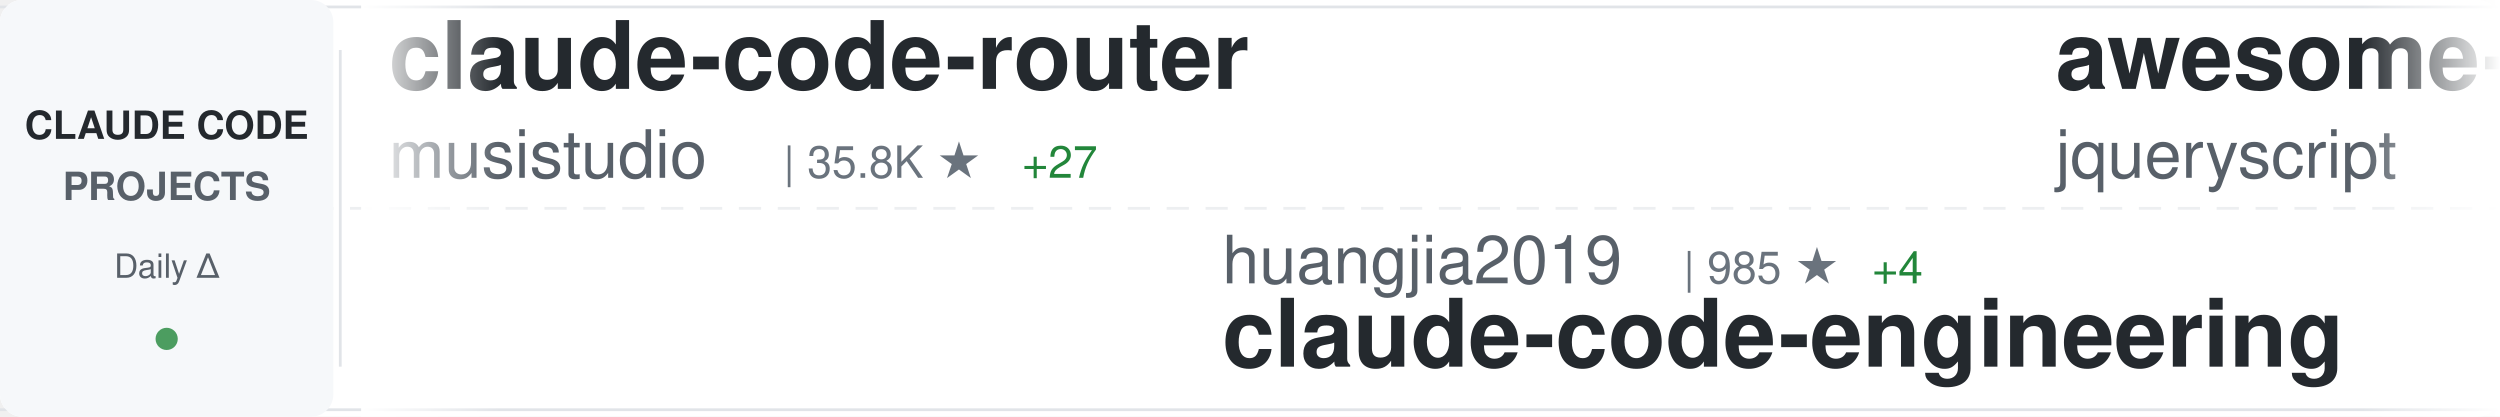
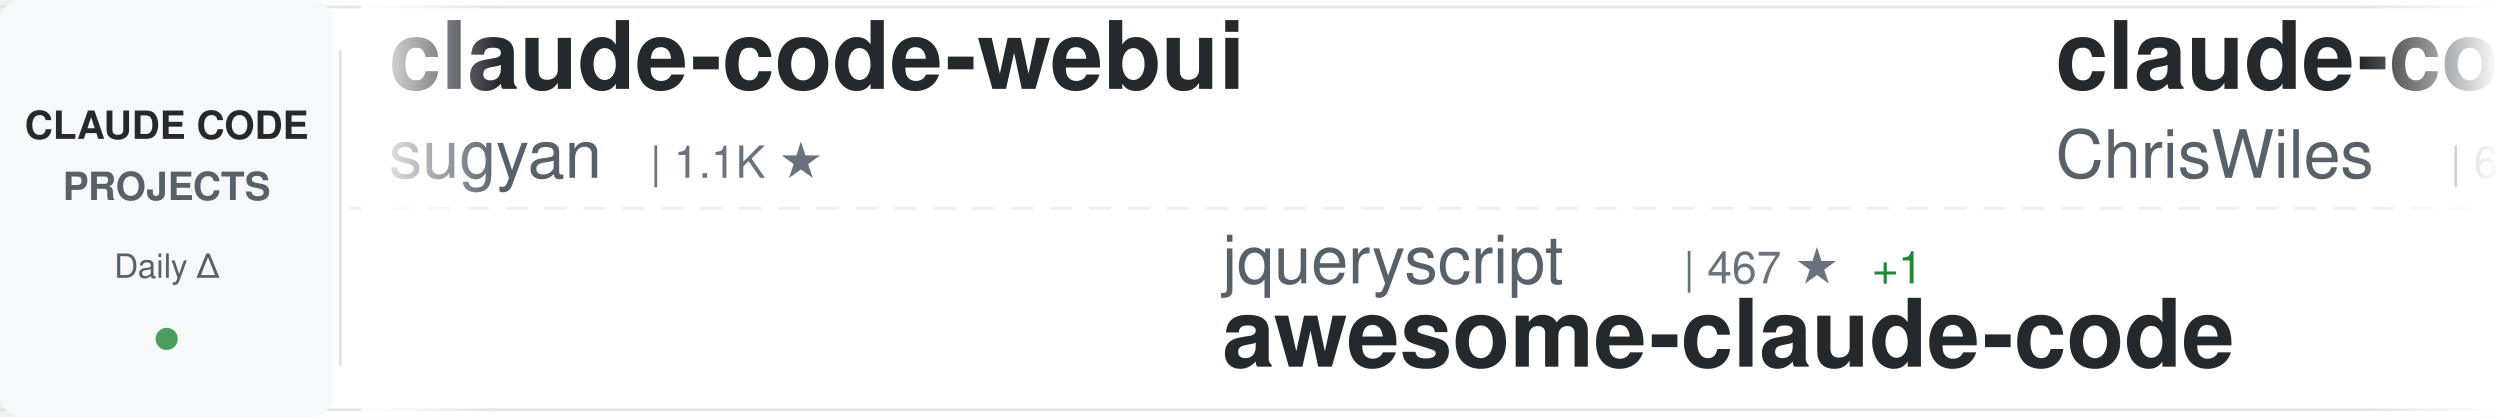
<svg xmlns="http://www.w3.org/2000/svg" width="900" height="150">
  <defs>
    <linearGradient id="awesomeLeftFade" x1="0%" y1="0%" x2="100%" y2="0%">
      <stop offset="0%" style="stop-color:#ffffff;stop-opacity:1" />
      <stop offset="100%" style="stop-color:#ffffff;stop-opacity:0" />
    </linearGradient>
    <linearGradient id="awesomeRightFade" x1="0%" y1="0%" x2="100%" y2="0%">
      <stop offset="0%" style="stop-color:#ffffff;stop-opacity:0" />
      <stop offset="100%" style="stop-color:#ffffff;stop-opacity:1" />
    </linearGradient>
  </defs>
  <rect width="900" height="150" fill="#ffffff" rx="8" />
  <rect x="0" y="2" width="900" height="1" fill="#e1e4e8" />
  <rect x="0" y="147" width="900" height="1" fill="#e1e4e8" />
  <line x1="0" y1="75" x2="900" y2="75" stroke="#e1e4e8" stroke-width="1" stroke-dasharray="8 6" opacity="0.6" />
  <rect x="0" y="0" width="120" height="150" fill="#f6f8fa" rx="8" />
  <text x="60" y="50" font-family="-apple-system, BlinkMacSystemFont, 'Segoe UI', Helvetica, Arial, sans-serif" font-size="14" font-weight="600" fill="#24292e" text-anchor="middle">CLAUDE CODE</text>
  <text x="60" y="72" font-family="-apple-system, BlinkMacSystemFont, 'Segoe UI', Helvetica, Arial, sans-serif" font-size="14" font-weight="600" fill="#586069" text-anchor="middle">PROJECTS</text>
  <text x="60" y="100" font-family="-apple-system, BlinkMacSystemFont, 'Segoe UI', Helvetica, Arial, sans-serif" font-size="12" font-weight="500" fill="#586069" text-anchor="middle">Daily Δ</text>
  <circle cx="60" cy="122" r="4" fill="#22863a" opacity="0.8" />
  <rect x="122" y="18" width="1" height="114" fill="#e1e4e8" />
  <clipPath id="awesomeTickerClip">
    <rect x="130" y="0" width="770" height="150" />
  </clipPath>
  <g clip-path="url(#awesomeTickerClip)">
    <g id="awesomeTickerItems">
      <animateTransform attributeName="transform" attributeType="XML" type="translate" from="0 0" to="-3000 0" dur="54s" repeatCount="indefinite" />
      <g transform="translate(0, 0)">
-         <text x="140" y="32" font-family="-apple-system, BlinkMacSystemFont, 'Segoe UI', Helvetica, Arial, sans-serif" font-size="34" font-weight="600" fill="#24292e">claude-code-router</text>
-         <text x="140" y="64" font-family="-apple-system, BlinkMacSystemFont, 'Segoe UI', Helvetica, Arial, sans-serif" font-size="24" font-weight="400" fill="#586069">musistudio</text>
-         <text x="282" y="64" font-family="-apple-system, BlinkMacSystemFont, 'Segoe UI', Helvetica, Arial, sans-serif" font-size="16" font-weight="500" fill="#6a737d">| 35.8K ★</text>
-         <text x="368" y="64" font-family="-apple-system, BlinkMacSystemFont, 'Segoe UI', Helvetica, Arial, sans-serif" font-size="16" font-weight="500" fill="#22863a"> +27</text>
+         <text x="140" y="32" font-family="-apple-system, BlinkMacSystemFont, 'Segoe UI', Helvetica, Arial, sans-serif" font-size="34" font-weight="600" fill="#24292e">claude-code-webui</text>
+         <text x="140" y="64" font-family="-apple-system, BlinkMacSystemFont, 'Segoe UI', Helvetica, Arial, sans-serif" font-size="24" font-weight="400" fill="#586069">sugyan</text>
+         <text x="234" y="64" font-family="-apple-system, BlinkMacSystemFont, 'Segoe UI', Helvetica, Arial, sans-serif" font-size="16" font-weight="500" fill="#6a737d">| 1.1K ★</text>
      </g>
      <g transform="translate(300, 0)">
-         <text x="140" y="102" font-family="-apple-system, BlinkMacSystemFont, 'Segoe UI', Helvetica, Arial, sans-serif" font-size="24" font-weight="400" fill="#586069">huangjia2019</text>
-         <text x="306" y="102" font-family="-apple-system, BlinkMacSystemFont, 'Segoe UI', Helvetica, Arial, sans-serif" font-size="16" font-weight="500" fill="#6a737d">| 985 ★</text>
-         <text x="374" y="102" font-family="-apple-system, BlinkMacSystemFont, 'Segoe UI', Helvetica, Arial, sans-serif" font-size="16" font-weight="500" fill="#22863a"> +4</text>
-         <text x="140" y="132" font-family="-apple-system, BlinkMacSystemFont, 'Segoe UI', Helvetica, Arial, sans-serif" font-size="34" font-weight="600" fill="#24292e">claude-code-engineering</text>
+         <text x="140" y="102" font-family="-apple-system, BlinkMacSystemFont, 'Segoe UI', Helvetica, Arial, sans-serif" font-size="24" font-weight="400" fill="#586069">jqueryscript</text>
+         <text x="306" y="102" font-family="-apple-system, BlinkMacSystemFont, 'Segoe UI', Helvetica, Arial, sans-serif" font-size="16" font-weight="500" fill="#6a737d">| 467 ★</text>
+         <text x="374" y="102" font-family="-apple-system, BlinkMacSystemFont, 'Segoe UI', Helvetica, Arial, sans-serif" font-size="16" font-weight="500" fill="#22863a"> +1</text>
+         <text x="140" y="132" font-family="-apple-system, BlinkMacSystemFont, 'Segoe UI', Helvetica, Arial, sans-serif" font-size="34" font-weight="600" fill="#24292e">awesome-claude-code</text>
      </g>
      <g transform="translate(600, 0)">
-         <text x="140" y="32" font-family="-apple-system, BlinkMacSystemFont, 'Segoe UI', Helvetica, Arial, sans-serif" font-size="34" font-weight="600" fill="#24292e">awesome-claude-code</text>
-         <text x="140" y="64" font-family="-apple-system, BlinkMacSystemFont, 'Segoe UI', Helvetica, Arial, sans-serif" font-size="24" font-weight="400" fill="#586069">jqueryscript</text>
-         <text x="306" y="64" font-family="-apple-system, BlinkMacSystemFont, 'Segoe UI', Helvetica, Arial, sans-serif" font-size="16" font-weight="500" fill="#6a737d">| 467 ★</text>
-         <text x="374" y="64" font-family="-apple-system, BlinkMacSystemFont, 'Segoe UI', Helvetica, Arial, sans-serif" font-size="16" font-weight="500" fill="#22863a"> +1</text>
+         <text x="140" y="32" font-family="-apple-system, BlinkMacSystemFont, 'Segoe UI', Helvetica, Arial, sans-serif" font-size="34" font-weight="600" fill="#24292e">claude-code-showcase</text>
+         <text x="140" y="64" font-family="-apple-system, BlinkMacSystemFont, 'Segoe UI', Helvetica, Arial, sans-serif" font-size="24" font-weight="400" fill="#586069">ChrisWiles</text>
+         <text x="282" y="64" font-family="-apple-system, BlinkMacSystemFont, 'Segoe UI', Helvetica, Arial, sans-serif" font-size="16" font-weight="500" fill="#6a737d">| 6.0K ★</text>
+         <text x="359" y="64" font-family="-apple-system, BlinkMacSystemFont, 'Segoe UI', Helvetica, Arial, sans-serif" font-size="16" font-weight="500" fill="#22863a"> +1</text>
      </g>
      <g transform="translate(900, 0)">
-         <text x="140" y="102" font-family="-apple-system, BlinkMacSystemFont, 'Segoe UI', Helvetica, Arial, sans-serif" font-size="24" font-weight="400" fill="#586069">pengchengneo</text>
-         <text x="306" y="102" font-family="-apple-system, BlinkMacSystemFont, 'Segoe UI', Helvetica, Arial, sans-serif" font-size="16" font-weight="500" fill="#6a737d">| 1.7K ★</text>
-         <text x="383" y="102" font-family="-apple-system, BlinkMacSystemFont, 'Segoe UI', Helvetica, Arial, sans-serif" font-size="16" font-weight="500" fill="#22863a"> +4</text>
-         <text x="140" y="132" font-family="-apple-system, BlinkMacSystemFont, 'Segoe UI', Helvetica, Arial, sans-serif" font-size="34" font-weight="600" fill="#24292e">Claude-Code</text>
+         <text x="140" y="102" font-family="-apple-system, BlinkMacSystemFont, 'Segoe UI', Helvetica, Arial, sans-serif" font-size="24" font-weight="400" fill="#586069">zebbern</text>
+         <text x="246" y="102" font-family="-apple-system, BlinkMacSystemFont, 'Segoe UI', Helvetica, Arial, sans-serif" font-size="16" font-weight="500" fill="#6a737d">| 4.4K ★</text>
+         <text x="323" y="102" font-family="-apple-system, BlinkMacSystemFont, 'Segoe UI', Helvetica, Arial, sans-serif" font-size="16" font-weight="500" fill="#22863a"> +4</text>
+         <text x="140" y="132" font-family="-apple-system, BlinkMacSystemFont, 'Segoe UI', Helvetica, Arial, sans-serif" font-size="34" font-weight="600" fill="#24292e">claude-code-guide</text>
      </g>
      <g transform="translate(1200, 0)">
-         <text x="140" y="32" font-family="-apple-system, BlinkMacSystemFont, 'Segoe UI', Helvetica, Arial, sans-serif" font-size="34" font-weight="600" fill="#24292e">pi-vs-claude-code</text>
-         <text x="140" y="64" font-family="-apple-system, BlinkMacSystemFont, 'Segoe UI', Helvetica, Arial, sans-serif" font-size="24" font-weight="400" fill="#586069">disler</text>
-         <text x="234" y="64" font-family="-apple-system, BlinkMacSystemFont, 'Segoe UI', Helvetica, Arial, sans-serif" font-size="16" font-weight="500" fill="#6a737d">| 1.5K ★</text>
-         <text x="311" y="64" font-family="-apple-system, BlinkMacSystemFont, 'Segoe UI', Helvetica, Arial, sans-serif" font-size="16" font-weight="500" fill="#22863a"> +3</text>
-       </g>
-       <g transform="translate(1500, 0)">
-         <text x="140" y="102" font-family="-apple-system, BlinkMacSystemFont, 'Segoe UI', Helvetica, Arial, sans-serif" font-size="24" font-weight="400" fill="#586069">rohitg00</text>
-         <text x="258" y="102" font-family="-apple-system, BlinkMacSystemFont, 'Segoe UI', Helvetica, Arial, sans-serif" font-size="16" font-weight="500" fill="#6a737d">| 2.3K ★</text>
-         <text x="335" y="102" font-family="-apple-system, BlinkMacSystemFont, 'Segoe UI', Helvetica, Arial, sans-serif" font-size="16" font-weight="500" fill="#22863a"> +6</text>
-         <text x="140" y="132" font-family="-apple-system, BlinkMacSystemFont, 'Segoe UI', Helvetica, Arial, sans-serif" font-size="34" font-weight="600" fill="#24292e">awesome-claude-code-tool...</text>
-       </g>
-       <g transform="translate(1800, 0)">
-         <text x="140" y="32" font-family="-apple-system, BlinkMacSystemFont, 'Segoe UI', Helvetica, Arial, sans-serif" font-size="34" font-weight="600" fill="#24292e">claude-code-hooks-master...</text>
-         <text x="140" y="64" font-family="-apple-system, BlinkMacSystemFont, 'Segoe UI', Helvetica, Arial, sans-serif" font-size="24" font-weight="400" fill="#586069">disler</text>
-         <text x="234" y="64" font-family="-apple-system, BlinkMacSystemFont, 'Segoe UI', Helvetica, Arial, sans-serif" font-size="16" font-weight="500" fill="#6a737d">| 3.8K ★</text>
-         <text x="311" y="64" font-family="-apple-system, BlinkMacSystemFont, 'Segoe UI', Helvetica, Arial, sans-serif" font-size="16" font-weight="500" fill="#22863a"> +1</text>
-       </g>
-       <g transform="translate(2100, 0)">
-         <text x="140" y="102" font-family="-apple-system, BlinkMacSystemFont, 'Segoe UI', Helvetica, Arial, sans-serif" font-size="24" font-weight="400" fill="#586069">ChinaSiro</text>
-         <text x="270" y="102" font-family="-apple-system, BlinkMacSystemFont, 'Segoe UI', Helvetica, Arial, sans-serif" font-size="16" font-weight="500" fill="#6a737d">| 9.6K ★</text>
-         <text x="347" y="102" font-family="-apple-system, BlinkMacSystemFont, 'Segoe UI', Helvetica, Arial, sans-serif" font-size="16" font-weight="500" fill="#22863a"> +2</text>
-         <text x="140" y="132" font-family="-apple-system, BlinkMacSystemFont, 'Segoe UI', Helvetica, Arial, sans-serif" font-size="34" font-weight="600" fill="#24292e">claude-code-sourcemap</text>
-       </g>
-       <g transform="translate(2400, 0)">
        <text x="140" y="32" font-family="-apple-system, BlinkMacSystemFont, 'Segoe UI', Helvetica, Arial, sans-serif" font-size="34" font-weight="600" fill="#24292e">claude-code-pm-course</text>
        <text x="140" y="64" font-family="-apple-system, BlinkMacSystemFont, 'Segoe UI', Helvetica, Arial, sans-serif" font-size="24" font-weight="400" fill="#586069">carlvellotti</text>
        <text x="306" y="64" font-family="-apple-system, BlinkMacSystemFont, 'Segoe UI', Helvetica, Arial, sans-serif" font-size="16" font-weight="500" fill="#6a737d">| 2.1K ★</text>
        <text x="383" y="64" font-family="-apple-system, BlinkMacSystemFont, 'Segoe UI', Helvetica, Arial, sans-serif" font-size="16" font-weight="500" fill="#22863a"> +3</text>
      </g>
+       <g transform="translate(1500, 0)">
+         <text x="140" y="102" font-family="-apple-system, BlinkMacSystemFont, 'Segoe UI', Helvetica, Arial, sans-serif" font-size="24" font-weight="400" fill="#586069">alejandrobalderas</text>
+         <text x="366" y="102" font-family="-apple-system, BlinkMacSystemFont, 'Segoe UI', Helvetica, Arial, sans-serif" font-size="16" font-weight="500" fill="#6a737d">| 2.7K ★</text>
+         <text x="443" y="102" font-family="-apple-system, BlinkMacSystemFont, 'Segoe UI', Helvetica, Arial, sans-serif" font-size="16" font-weight="500" fill="#22863a"> +4</text>
+         <text x="140" y="132" font-family="-apple-system, BlinkMacSystemFont, 'Segoe UI', Helvetica, Arial, sans-serif" font-size="34" font-weight="600" fill="#24292e">claude-code-from-source</text>
+       </g>
+       <g transform="translate(1800, 0)">
+         <text x="140" y="32" font-family="-apple-system, BlinkMacSystemFont, 'Segoe UI', Helvetica, Arial, sans-serif" font-size="34" font-weight="600" fill="#24292e">claude-code-source-build</text>
+         <text x="140" y="64" font-family="-apple-system, BlinkMacSystemFont, 'Segoe UI', Helvetica, Arial, sans-serif" font-size="24" font-weight="400" fill="#586069">andrew-kramer-inno</text>
+         <text x="378" y="64" font-family="-apple-system, BlinkMacSystemFont, 'Segoe UI', Helvetica, Arial, sans-serif" font-size="16" font-weight="500" fill="#6a737d">| 595 ★</text>
+       </g>
+       <g transform="translate(2100, 0)">
+         <text x="140" y="102" font-family="-apple-system, BlinkMacSystemFont, 'Segoe UI', Helvetica, Arial, sans-serif" font-size="24" font-weight="400" fill="#586069">disler</text>
+         <text x="234" y="102" font-family="-apple-system, BlinkMacSystemFont, 'Segoe UI', Helvetica, Arial, sans-serif" font-size="16" font-weight="500" fill="#6a737d">| 1.5K ★</text>
+         <text x="311" y="102" font-family="-apple-system, BlinkMacSystemFont, 'Segoe UI', Helvetica, Arial, sans-serif" font-size="16" font-weight="500" fill="#22863a"> +3</text>
+         <text x="140" y="132" font-family="-apple-system, BlinkMacSystemFont, 'Segoe UI', Helvetica, Arial, sans-serif" font-size="34" font-weight="600" fill="#24292e">pi-vs-claude-code</text>
+       </g>
+       <g transform="translate(2400, 0)">
+         <text x="140" y="32" font-family="-apple-system, BlinkMacSystemFont, 'Segoe UI', Helvetica, Arial, sans-serif" font-size="34" font-weight="600" fill="#24292e">edmunds-claude-code</text>
+         <text x="140" y="64" font-family="-apple-system, BlinkMacSystemFont, 'Segoe UI', Helvetica, Arial, sans-serif" font-size="24" font-weight="400" fill="#586069">edmund-io</text>
+         <text x="270" y="64" font-family="-apple-system, BlinkMacSystemFont, 'Segoe UI', Helvetica, Arial, sans-serif" font-size="16" font-weight="500" fill="#6a737d">| 1.5K ★</text>
+       </g>
      <g transform="translate(2700, 0)">
-         <text x="140" y="102" font-family="-apple-system, BlinkMacSystemFont, 'Segoe UI', Helvetica, Arial, sans-serif" font-size="24" font-weight="400" fill="#586069">anthropics</text>
-         <text x="282" y="102" font-family="-apple-system, BlinkMacSystemFont, 'Segoe UI', Helvetica, Arial, sans-serif" font-size="16" font-weight="500" fill="#6a737d">| 161.8K ★</text>
-         <text x="377" y="102" font-family="-apple-system, BlinkMacSystemFont, 'Segoe UI', Helvetica, Arial, sans-serif" font-size="16" font-weight="500" fill="#22863a"> +332</text>
-         <text x="140" y="132" font-family="-apple-system, BlinkMacSystemFont, 'Segoe UI', Helvetica, Arial, sans-serif" font-size="34" font-weight="600" fill="#24292e">skills</text>
+         <text x="140" y="102" font-family="-apple-system, BlinkMacSystemFont, 'Segoe UI', Helvetica, Arial, sans-serif" font-size="24" font-weight="400" fill="#586069">Cranot</text>
+         <text x="234" y="102" font-family="-apple-system, BlinkMacSystemFont, 'Segoe UI', Helvetica, Arial, sans-serif" font-size="16" font-weight="500" fill="#6a737d">| 2.8K ★</text>
+         <text x="311" y="102" font-family="-apple-system, BlinkMacSystemFont, 'Segoe UI', Helvetica, Arial, sans-serif" font-size="16" font-weight="500" fill="#22863a"> +2</text>
+         <text x="140" y="132" font-family="-apple-system, BlinkMacSystemFont, 'Segoe UI', Helvetica, Arial, sans-serif" font-size="34" font-weight="600" fill="#24292e">claude-code-guide</text>
      </g>
      <g transform="translate(3000, 0)">
-         <text x="140" y="32" font-family="-apple-system, BlinkMacSystemFont, 'Segoe UI', Helvetica, Arial, sans-serif" font-size="34" font-weight="600" fill="#24292e">claude-code-router</text>
-         <text x="140" y="64" font-family="-apple-system, BlinkMacSystemFont, 'Segoe UI', Helvetica, Arial, sans-serif" font-size="24" font-weight="400" fill="#586069">musistudio</text>
-         <text x="282" y="64" font-family="-apple-system, BlinkMacSystemFont, 'Segoe UI', Helvetica, Arial, sans-serif" font-size="16" font-weight="500" fill="#6a737d">| 35.8K ★</text>
-         <text x="368" y="64" font-family="-apple-system, BlinkMacSystemFont, 'Segoe UI', Helvetica, Arial, sans-serif" font-size="16" font-weight="500" fill="#22863a"> +27</text>
+         <text x="140" y="32" font-family="-apple-system, BlinkMacSystemFont, 'Segoe UI', Helvetica, Arial, sans-serif" font-size="34" font-weight="600" fill="#24292e">claude-code-webui</text>
+         <text x="140" y="64" font-family="-apple-system, BlinkMacSystemFont, 'Segoe UI', Helvetica, Arial, sans-serif" font-size="24" font-weight="400" fill="#586069">sugyan</text>
+         <text x="234" y="64" font-family="-apple-system, BlinkMacSystemFont, 'Segoe UI', Helvetica, Arial, sans-serif" font-size="16" font-weight="500" fill="#6a737d">| 1.1K ★</text>
      </g>
      <g transform="translate(3300, 0)">
-         <text x="140" y="102" font-family="-apple-system, BlinkMacSystemFont, 'Segoe UI', Helvetica, Arial, sans-serif" font-size="24" font-weight="400" fill="#586069">huangjia2019</text>
-         <text x="306" y="102" font-family="-apple-system, BlinkMacSystemFont, 'Segoe UI', Helvetica, Arial, sans-serif" font-size="16" font-weight="500" fill="#6a737d">| 985 ★</text>
-         <text x="374" y="102" font-family="-apple-system, BlinkMacSystemFont, 'Segoe UI', Helvetica, Arial, sans-serif" font-size="16" font-weight="500" fill="#22863a"> +4</text>
-         <text x="140" y="132" font-family="-apple-system, BlinkMacSystemFont, 'Segoe UI', Helvetica, Arial, sans-serif" font-size="34" font-weight="600" fill="#24292e">claude-code-engineering</text>
+         <text x="140" y="102" font-family="-apple-system, BlinkMacSystemFont, 'Segoe UI', Helvetica, Arial, sans-serif" font-size="24" font-weight="400" fill="#586069">jqueryscript</text>
+         <text x="306" y="102" font-family="-apple-system, BlinkMacSystemFont, 'Segoe UI', Helvetica, Arial, sans-serif" font-size="16" font-weight="500" fill="#6a737d">| 467 ★</text>
+         <text x="374" y="102" font-family="-apple-system, BlinkMacSystemFont, 'Segoe UI', Helvetica, Arial, sans-serif" font-size="16" font-weight="500" fill="#22863a"> +1</text>
+         <text x="140" y="132" font-family="-apple-system, BlinkMacSystemFont, 'Segoe UI', Helvetica, Arial, sans-serif" font-size="34" font-weight="600" fill="#24292e">awesome-claude-code</text>
      </g>
      <g transform="translate(3600, 0)">
-         <text x="140" y="32" font-family="-apple-system, BlinkMacSystemFont, 'Segoe UI', Helvetica, Arial, sans-serif" font-size="34" font-weight="600" fill="#24292e">awesome-claude-code</text>
-         <text x="140" y="64" font-family="-apple-system, BlinkMacSystemFont, 'Segoe UI', Helvetica, Arial, sans-serif" font-size="24" font-weight="400" fill="#586069">jqueryscript</text>
-         <text x="306" y="64" font-family="-apple-system, BlinkMacSystemFont, 'Segoe UI', Helvetica, Arial, sans-serif" font-size="16" font-weight="500" fill="#6a737d">| 467 ★</text>
-         <text x="374" y="64" font-family="-apple-system, BlinkMacSystemFont, 'Segoe UI', Helvetica, Arial, sans-serif" font-size="16" font-weight="500" fill="#22863a"> +1</text>
+         <text x="140" y="32" font-family="-apple-system, BlinkMacSystemFont, 'Segoe UI', Helvetica, Arial, sans-serif" font-size="34" font-weight="600" fill="#24292e">claude-code-showcase</text>
+         <text x="140" y="64" font-family="-apple-system, BlinkMacSystemFont, 'Segoe UI', Helvetica, Arial, sans-serif" font-size="24" font-weight="400" fill="#586069">ChrisWiles</text>
+         <text x="282" y="64" font-family="-apple-system, BlinkMacSystemFont, 'Segoe UI', Helvetica, Arial, sans-serif" font-size="16" font-weight="500" fill="#6a737d">| 6.0K ★</text>
+         <text x="359" y="64" font-family="-apple-system, BlinkMacSystemFont, 'Segoe UI', Helvetica, Arial, sans-serif" font-size="16" font-weight="500" fill="#22863a"> +1</text>
      </g>
      <g transform="translate(3900, 0)">
-         <text x="140" y="102" font-family="-apple-system, BlinkMacSystemFont, 'Segoe UI', Helvetica, Arial, sans-serif" font-size="24" font-weight="400" fill="#586069">pengchengneo</text>
-         <text x="306" y="102" font-family="-apple-system, BlinkMacSystemFont, 'Segoe UI', Helvetica, Arial, sans-serif" font-size="16" font-weight="500" fill="#6a737d">| 1.7K ★</text>
-         <text x="383" y="102" font-family="-apple-system, BlinkMacSystemFont, 'Segoe UI', Helvetica, Arial, sans-serif" font-size="16" font-weight="500" fill="#22863a"> +4</text>
-         <text x="140" y="132" font-family="-apple-system, BlinkMacSystemFont, 'Segoe UI', Helvetica, Arial, sans-serif" font-size="34" font-weight="600" fill="#24292e">Claude-Code</text>
+         <text x="140" y="102" font-family="-apple-system, BlinkMacSystemFont, 'Segoe UI', Helvetica, Arial, sans-serif" font-size="24" font-weight="400" fill="#586069">zebbern</text>
+         <text x="246" y="102" font-family="-apple-system, BlinkMacSystemFont, 'Segoe UI', Helvetica, Arial, sans-serif" font-size="16" font-weight="500" fill="#6a737d">| 4.4K ★</text>
+         <text x="323" y="102" font-family="-apple-system, BlinkMacSystemFont, 'Segoe UI', Helvetica, Arial, sans-serif" font-size="16" font-weight="500" fill="#22863a"> +4</text>
+         <text x="140" y="132" font-family="-apple-system, BlinkMacSystemFont, 'Segoe UI', Helvetica, Arial, sans-serif" font-size="34" font-weight="600" fill="#24292e">claude-code-guide</text>
      </g>
    </g>
  </g>
  <rect x="130" y="0" width="50" height="150" fill="url(#awesomeLeftFade)" />
  <rect x="850" y="0" width="50" height="150" fill="url(#awesomeRightFade)" />
</svg>
